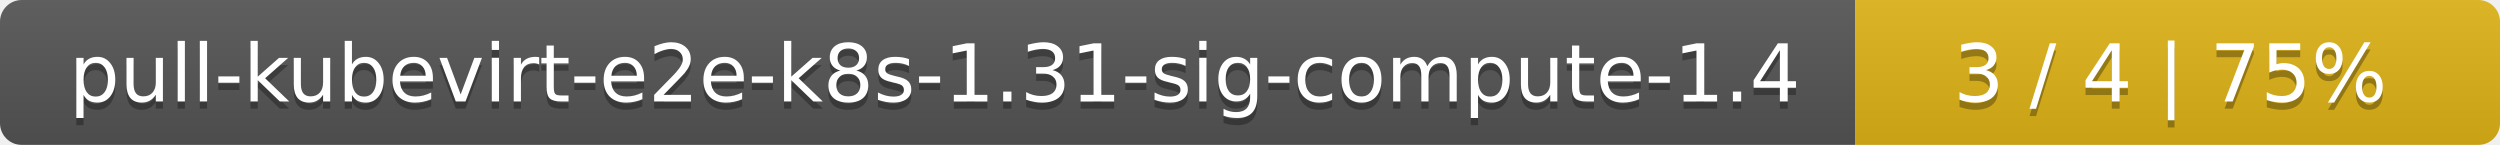
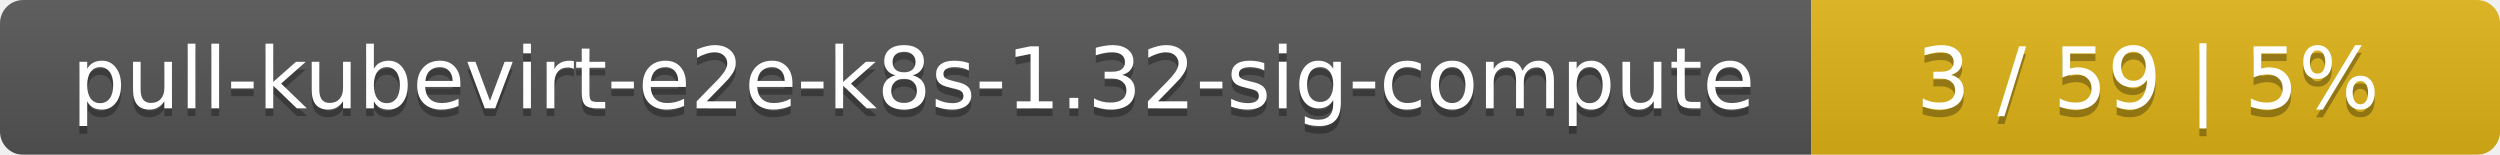
- <svg xmlns="http://www.w3.org/2000/svg" width="345" height="20">
+ <svg xmlns="http://www.w3.org/2000/svg" width="323" height="20">
  <linearGradient id="smooth" x2="0" y2="100%">
    <stop offset="0" stop-color="#bbb" stop-opacity=".1" />
    <stop offset="1" stop-opacity=".1" />
  </linearGradient>
  <mask id="round">
-     <rect width="345" height="20" rx="3" fill="#fff" />
+     <rect width="323" height="20" rx="3" fill="#fff" />
  </mask>
  <g mask="url(#round)">
-     <rect width="256" height="20" fill="#555" />
-     <rect x="256" width="89" height="20" fill="#dfb317" />
-     <rect width="345" height="20" fill="url(#smooth)" />
+     <rect width="234" height="20" fill="#555" />
+     <rect x="234" width="89" height="20" fill="#dfb317" />
+     <rect width="323" height="20" fill="url(#smooth)" />
  </g>
  <g fill="#fff" text-anchor="middle" font-family="DejaVu Sans,Verdana,Geneva,sans-serif" font-size="11">
-     <text x="129" y="15" fill="#010101" fill-opacity=".3">pull-kubevirt-e2e-k8s-1.31-sig-compute-1.4</text>
-     <text x="129" y="14">pull-kubevirt-e2e-k8s-1.31-sig-compute-1.4</text>
-     <text x="299.5" y="15" fill="#010101" fill-opacity=".3">3 / 4    |    75%</text>
-     <text x="299.5" y="14">3 / 4    |    75%</text>
+     <text x="118" y="15" fill="#010101" fill-opacity=".3">pull-kubevirt-e2e-k8s-1.32-sig-compute</text>
+     <text x="118" y="14">pull-kubevirt-e2e-k8s-1.32-sig-compute</text>
+     <text x="277.5" y="15" fill="#010101" fill-opacity=".3">3 / 59    |    5%</text>
+     <text x="277.5" y="14">3 / 59    |    5%</text>
  </g>
</svg>
